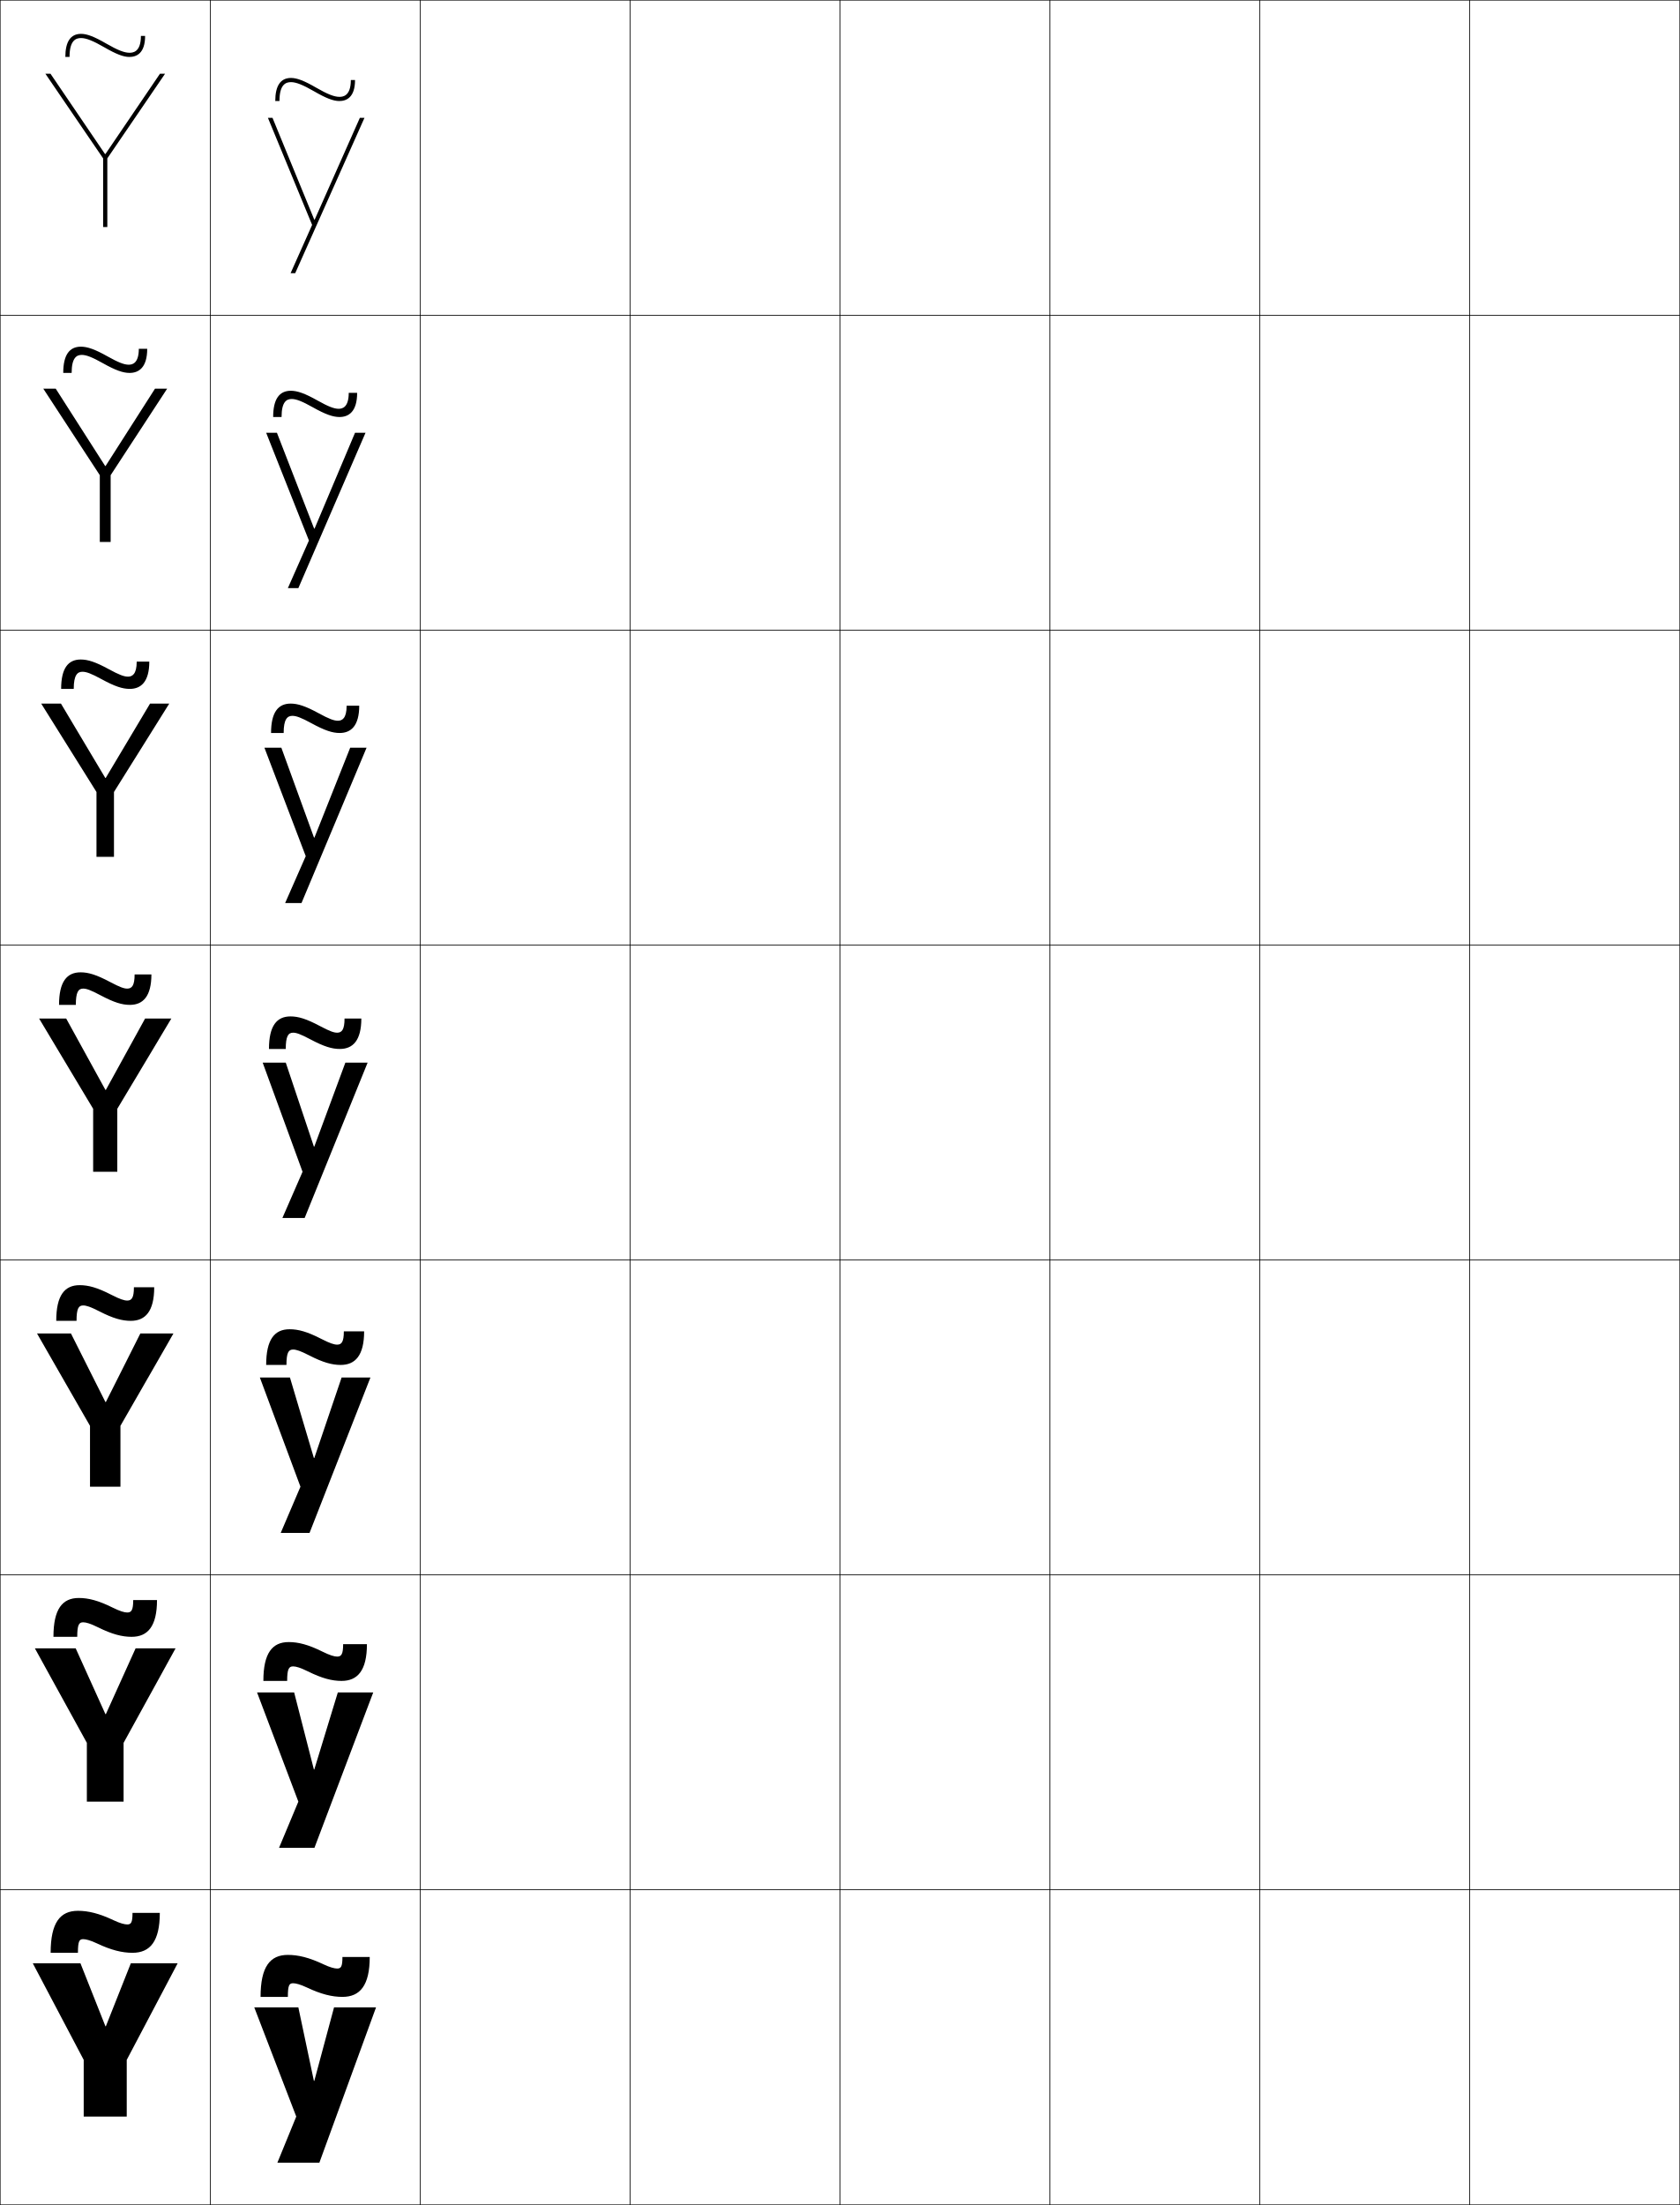
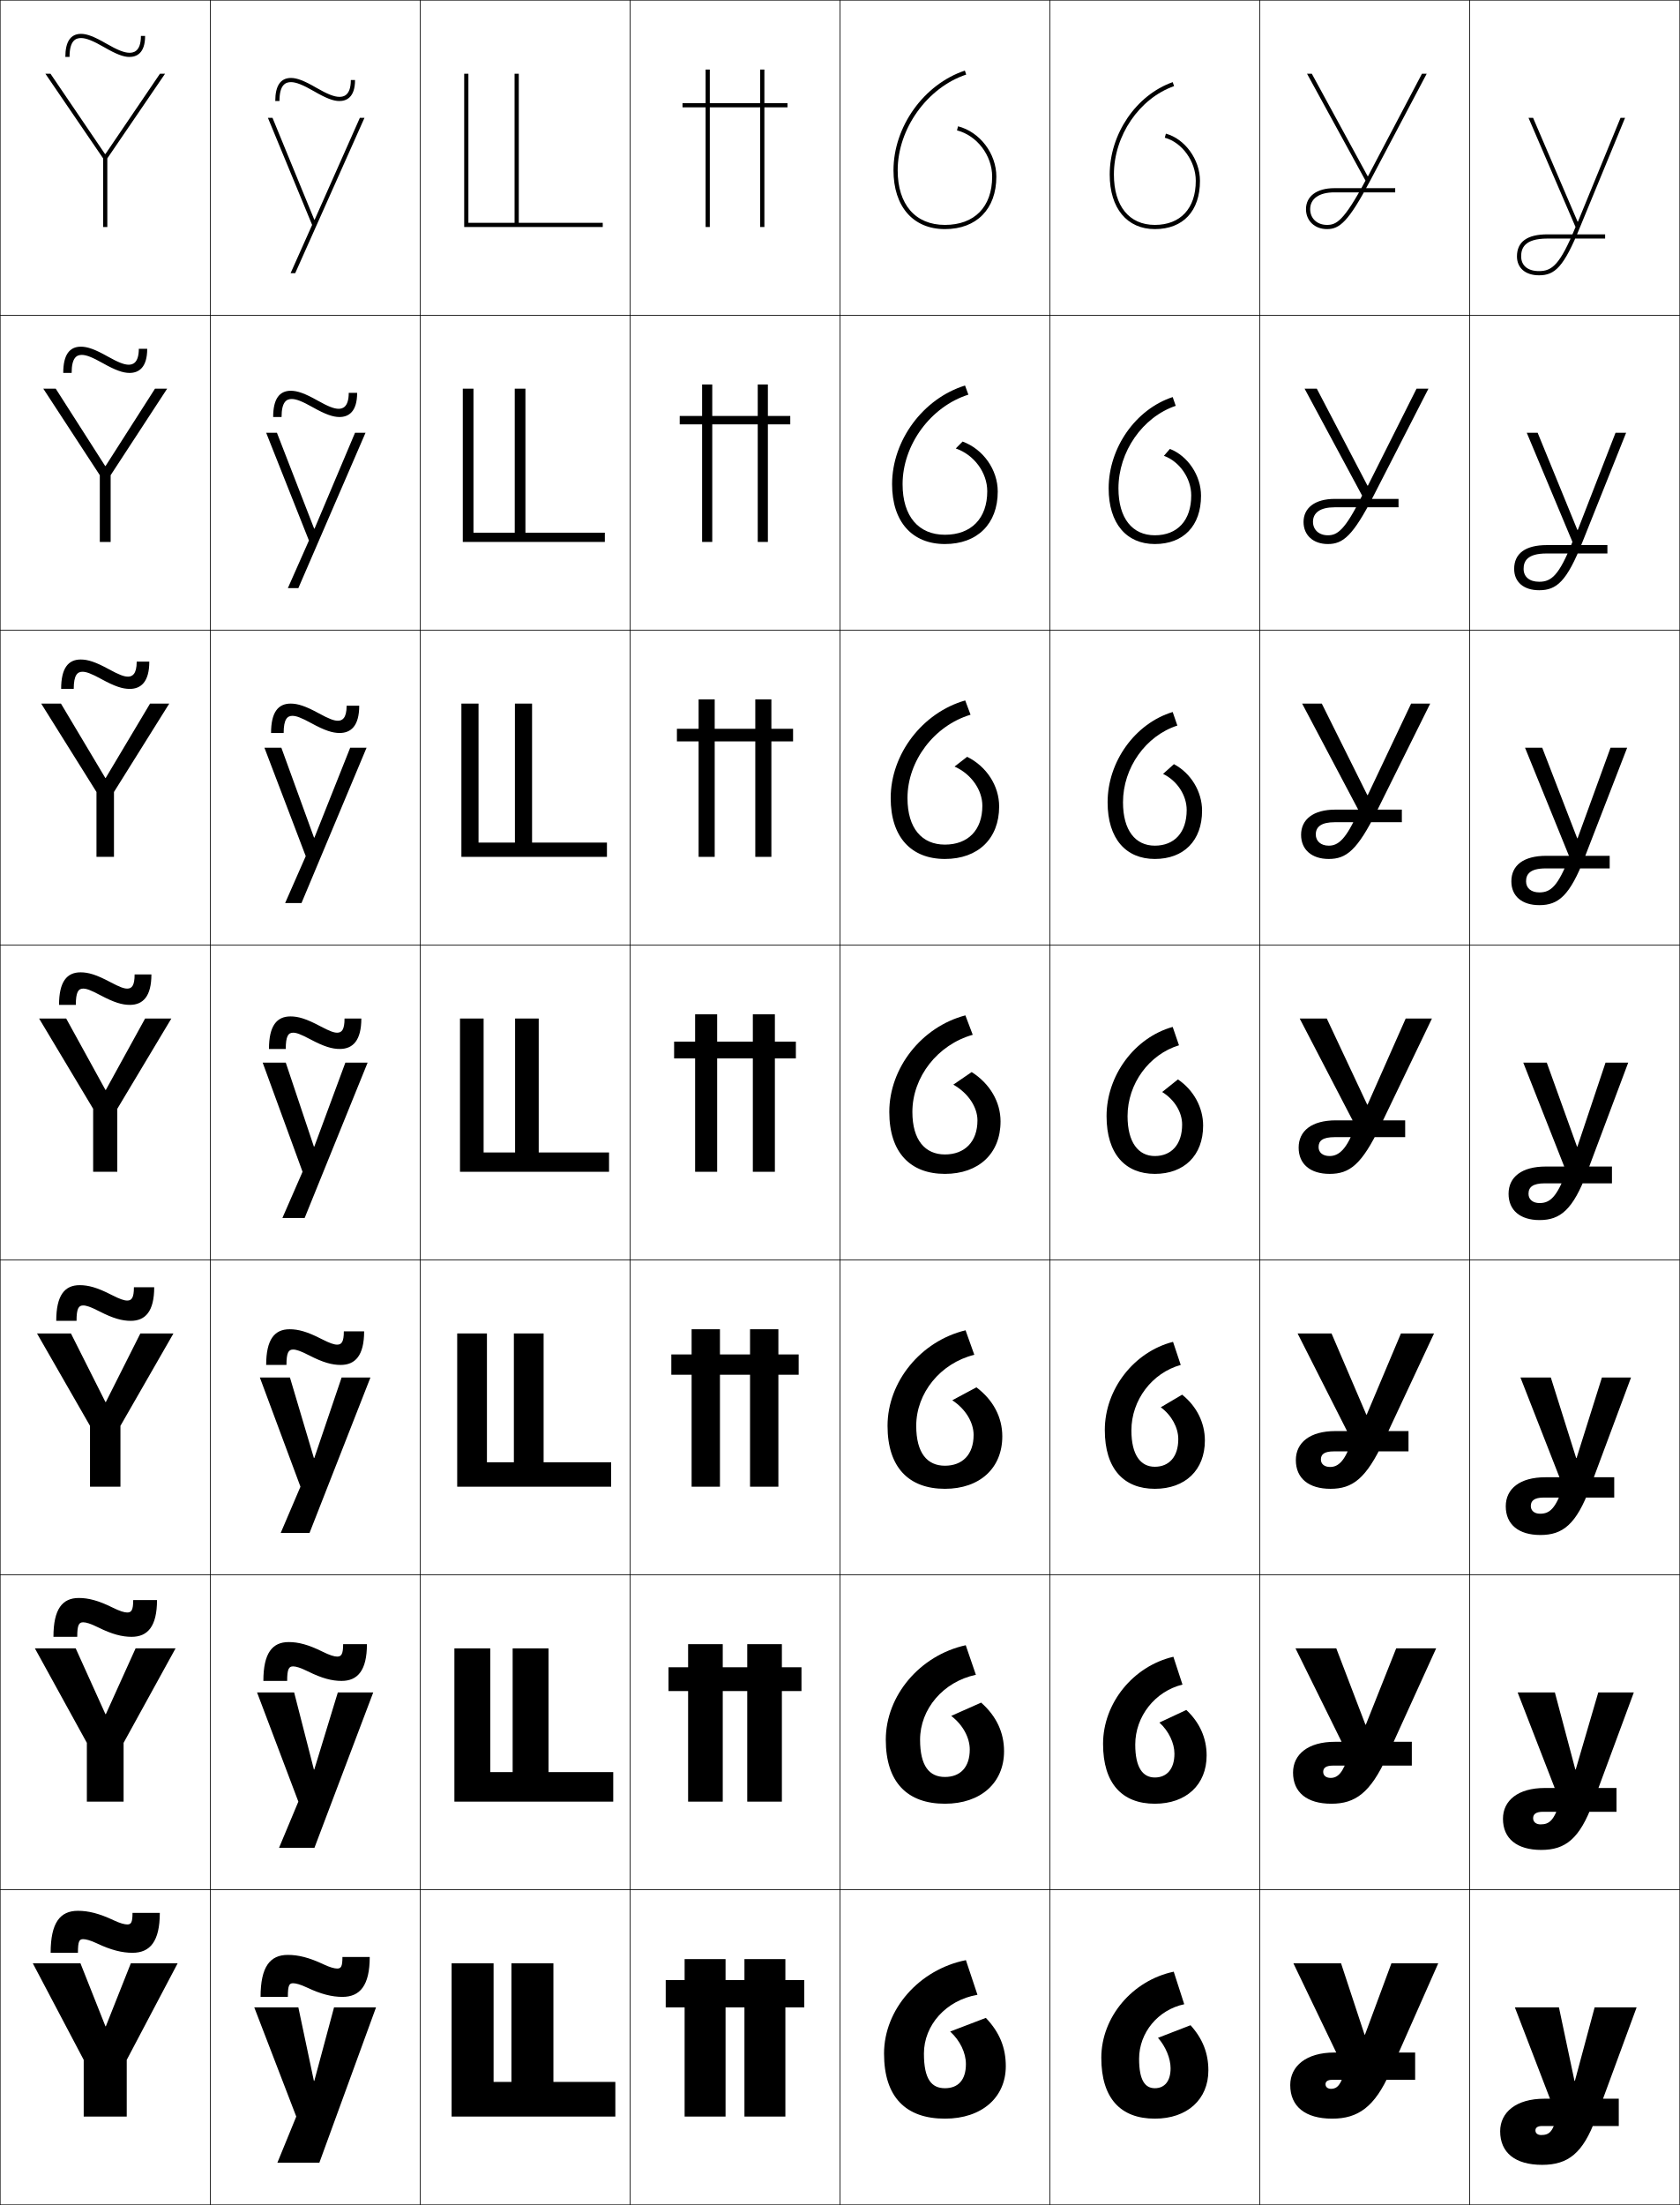
<svg xmlns="http://www.w3.org/2000/svg" width="800.25" height="1050.25" viewBox="0 0 800.25 1050.25" overflow="visible" enable-background="new 0 0 800.25 1050.25" xml:space="preserve">
  <g id="レイヤー1">
    <g>
      <rect x="0.125" y="0.125" fill="none" stroke="#000000" stroke-width="0.25" width="100" height="150" />
      <rect x="100.125" y="0.125" fill="none" stroke="#000000" stroke-width="0.25" width="100" height="150" />
      <rect x="200.125" y="0.125" fill="none" stroke="#000000" stroke-width="0.25" width="100" height="150" />
      <rect x="300.125" y="0.125" fill="none" stroke="#000000" stroke-width="0.25" width="100" height="150" />
      <rect x="400.125" y="0.125" fill="none" stroke="#000000" stroke-width="0.25" width="100" height="150" />
      <rect x="500.125" y="0.125" fill="none" stroke="#000000" stroke-width="0.25" width="100" height="150" />
      <rect x="600.125" y="0.125" fill="none" stroke="#000000" stroke-width="0.25" width="100" height="150" />
      <rect x="0.125" y="150.125" fill="none" stroke="#000000" stroke-width="0.25" width="100" height="150" />
      <rect x="100.125" y="150.125" fill="none" stroke="#000000" stroke-width="0.25" width="100" height="150" />
      <rect x="200.125" y="150.125" fill="none" stroke="#000000" stroke-width="0.25" width="100" height="150" />
      <rect x="300.125" y="150.125" fill="none" stroke="#000000" stroke-width="0.25" width="100" height="150" />
      <rect x="400.125" y="150.125" fill="none" stroke="#000000" stroke-width="0.25" width="100" height="150" />
      <rect x="500.125" y="150.125" fill="none" stroke="#000000" stroke-width="0.25" width="100" height="150" />
      <rect x="600.125" y="150.125" fill="none" stroke="#000000" stroke-width="0.25" width="100" height="150" />
      <rect x="0.125" y="300.125" fill="none" stroke="#000000" stroke-width="0.25" width="100" height="150" />
      <rect x="100.125" y="300.125" fill="none" stroke="#000000" stroke-width="0.25" width="100" height="150" />
      <rect x="200.125" y="300.125" fill="none" stroke="#000000" stroke-width="0.25" width="100" height="150" />
      <rect x="300.125" y="300.125" fill="none" stroke="#000000" stroke-width="0.25" width="100" height="150" />
      <rect x="400.125" y="300.125" fill="none" stroke="#000000" stroke-width="0.25" width="100" height="150" />
      <rect x="500.125" y="300.125" fill="none" stroke="#000000" stroke-width="0.25" width="100" height="150" />
      <rect x="600.125" y="300.125" fill="none" stroke="#000000" stroke-width="0.25" width="100" height="150" />
      <rect x="0.125" y="450.125" fill="none" stroke="#000000" stroke-width="0.25" width="100" height="150" />
      <rect x="100.125" y="450.125" fill="none" stroke="#000000" stroke-width="0.25" width="100" height="150" />
      <rect x="200.125" y="450.125" fill="none" stroke="#000000" stroke-width="0.25" width="100" height="150" />
      <rect x="300.125" y="450.125" fill="none" stroke="#000000" stroke-width="0.25" width="100" height="150" />
      <rect x="400.125" y="450.125" fill="none" stroke="#000000" stroke-width="0.25" width="100" height="150" />
      <rect x="500.125" y="450.125" fill="none" stroke="#000000" stroke-width="0.25" width="100" height="150" />
      <rect x="600.125" y="450.125" fill="none" stroke="#000000" stroke-width="0.25" width="100" height="150" />
      <rect x="0.125" y="600.125" fill="none" stroke="#000000" stroke-width="0.25" width="100" height="150" />
      <rect x="100.125" y="600.125" fill="none" stroke="#000000" stroke-width="0.25" width="100" height="150" />
      <rect x="200.125" y="600.125" fill="none" stroke="#000000" stroke-width="0.25" width="100" height="150" />
      <rect x="300.125" y="600.125" fill="none" stroke="#000000" stroke-width="0.25" width="100" height="150" />
      <rect x="400.125" y="600.125" fill="none" stroke="#000000" stroke-width="0.25" width="100" height="150" />
      <rect x="500.125" y="600.125" fill="none" stroke="#000000" stroke-width="0.25" width="100" height="150" />
      <rect x="600.125" y="600.125" fill="none" stroke="#000000" stroke-width="0.25" width="100" height="150" />
      <rect x="0.125" y="750.125" fill="none" stroke="#000000" stroke-width="0.25" width="100" height="150" />
      <rect x="100.125" y="750.125" fill="none" stroke="#000000" stroke-width="0.25" width="100" height="150" />
      <rect x="200.125" y="750.125" fill="none" stroke="#000000" stroke-width="0.25" width="100" height="150" />
      <rect x="300.125" y="750.125" fill="none" stroke="#000000" stroke-width="0.25" width="100" height="150" />
      <rect x="400.125" y="750.125" fill="none" stroke="#000000" stroke-width="0.25" width="100" height="150" />
      <rect x="500.125" y="750.125" fill="none" stroke="#000000" stroke-width="0.25" width="100" height="150" />
      <rect x="600.125" y="750.125" fill="none" stroke="#000000" stroke-width="0.25" width="100" height="150" />
      <rect x="0.125" y="900.125" fill="none" stroke="#000000" stroke-width="0.25" width="100" height="150" />
      <rect x="100.125" y="900.125" fill="none" stroke="#000000" stroke-width="0.25" width="100" height="150" />
      <rect x="200.125" y="900.125" fill="none" stroke="#000000" stroke-width="0.25" width="100" height="150" />
      <rect x="300.125" y="900.125" fill="none" stroke="#000000" stroke-width="0.25" width="100" height="150" />
      <rect x="400.125" y="900.125" fill="none" stroke="#000000" stroke-width="0.25" width="100" height="150" />
      <rect x="500.125" y="900.125" fill="none" stroke="#000000" stroke-width="0.25" width="100" height="150" />
      <rect x="600.125" y="900.125" fill="none" stroke="#000000" stroke-width="0.25" width="100" height="150" />
      <rect x="700.125" y="0.125" fill="none" stroke="#000000" stroke-width="0.25" width="100" height="150" />
      <rect x="700.125" y="150.125" fill="none" stroke="#000000" stroke-width="0.25" width="100" height="150" />
      <rect x="700.125" y="300.125" fill="none" stroke="#000000" stroke-width="0.25" width="100" height="150" />
      <rect x="700.125" y="450.125" fill="none" stroke="#000000" stroke-width="0.25" width="100" height="150" />
      <rect x="700.125" y="600.125" fill="none" stroke="#000000" stroke-width="0.25" width="100" height="150" />
      <rect x="700.125" y="750.125" fill="none" stroke="#000000" stroke-width="0.25" width="100" height="150" />
      <rect x="700.125" y="900.125" fill="none" stroke="#000000" stroke-width="0.25" width="100" height="150" />
    </g>
    <g>
      <g>
        <polygon points="50.225,965.125 38.325,935.125 15.625,935.125 39.875,981.125 39.875,1008.125 60.375,1008.125        60.375,981.125 84.625,935.125 62.325,935.125 50.425,965.125 " />
        <path d="M54.125,914.625c-6.836-3.236-12.035-4.5-17-4.5c-8.472,0-13,5.621-13,20h13       c0-5.561,0.658-6.5,2.5-6.5c1.286,0,3.506,0.582,6.5,2c6.836,3.234,12.035,4.5,17,4.5       c8.385,0,13-5.46,13-19h-13c0,4.561-0.658,5.5-2.5,5.5       C59.339,916.625,57.119,916.041,54.125,914.625z" />
      </g>
      <g>
        <polygon points="36.059,785.125 16.625,785.125 41.375,830.125 41.375,858.125 58.875,858.125 58.875,830.125        83.625,785.125 64.592,785.125 50.425,816.458 50.225,816.458 " />
        <path d="M46.708,775.102c6.713,3.326,11.456,4.523,16,4.523       c7.687,0,12.083-5.015,12.083-17.5H63.458c0,4.774-0.854,5.916-2.833,5.916       c-1.369,0-3.479-0.609-7.083-2.394c-6.715-3.325-11.456-4.522-16-4.522       c-7.811,0-12.083,5.212-12.083,18.5h11.333c0-5.703,0.814-6.917,2.833-6.917       C40.993,772.708,43.104,773.316,46.708,775.102z" />
      </g>
      <g>
        <polygon points="33.792,635.125 17.625,635.125 42.875,679.125 42.875,708.125 57.375,708.125 57.375,679.125        82.625,635.125 66.858,635.125 50.426,667.792 50.225,667.792 " />
        <path d="M47.292,624.579C53.894,627.974,58.168,629.125,62.292,629.125       c6.989,0,11.167-4.569,11.167-16h-9.667c0,4.989-1.049,6.333-3.167,6.333       c-1.451,0-3.458-0.624-7.667-2.787c-6.604-3.394-10.876-4.546-15-4.546       c-7.149,0-11.167,4.803-11.167,17h9.667c0-5.845,0.971-7.333,3.167-7.333       C41.076,621.792,43.083,622.415,47.292,624.579z" />
      </g>
      <g>
        <polygon points="31.525,485.125 18.625,485.125 44.375,528.125 44.375,558.125 55.875,558.125 55.875,528.125        81.625,485.125 69.125,485.125 50.426,519.125 50.226,519.125 " />
        <path d="M47.875,474.057c6.498,3.451,10.297,4.568,14,4.568c6.291,0,10.25-4.124,10.25-14.5h-8       c0,5.203-1.244,6.75-3.5,6.75c-1.533,0-3.441-0.631-8.25-3.182       c-6.498-3.451-10.297-4.568-14-4.568c-6.488,0-10.25,4.394-10.25,15.5h8       c0-5.986,1.127-7.75,3.5-7.75C41.158,470.875,43.066,471.504,47.875,474.057z" />
      </g>
      <g>
        <polygon points="29.035,335.125 19.625,335.125 45.958,377.228 45.958,408.125        54.292,408.125 54.292,377.228 80.625,335.125 71.481,335.125 50.358,370.537        50.158,370.537 " />
        <path d="M48.457,323.534c6.228,3.398,9.919,4.59,13.334,4.59       c5.334,0,9.333-3.327,9.333-13h-6c0,6.136-2.209,7.167-4.167,7.167       c-1.83,0-4.198-0.856-9.167-3.576c-6.227-3.398-9.918-4.59-13.333-4.59       c-5.984,0-9.333,4.162-9.333,14H35.125c0-6.68,1.797-8.167,4.166-8.167       C41.122,319.958,43.49,320.812,48.457,323.534z" />
      </g>
      <g>
        <polygon points="26.545,185.125 20.625,185.125 47.542,226.332 47.542,258.125 52.708,258.125        52.708,226.332 79.625,185.125 73.839,185.125 50.292,221.951 50.092,221.951 " />
        <path d="M49.041,173.012c5.958,3.345,9.542,4.613,12.668,4.613       c4.378,0,8.417-2.531,8.417-11.5h-4c0,7.068-3.174,7.583-4.833,7.583       c-2.127,0-4.956-1.082-10.083-3.971c-5.957-3.346-9.541-4.613-12.667-4.613       c-5.481,0-8.417,3.932-8.417,12.5h4c0-7.375,2.468-8.583,4.833-8.583       C41.085,169.042,43.914,170.121,49.041,173.012z" />
      </g>
      <g>
        <polygon points="50.024,73.363 24.055,35.125 21.625,35.125 49.125,75.436 49.125,108.125 51.125,108.125        51.125,75.436 78.625,35.125 76.195,35.125 50.225,73.363 " />
        <path d="M31.125,27.125h2c0-8.068,3.139-9,5.5-9c2.424,0,5.713,1.305,10.998,4.365       C55.311,25.781,58.787,27.125,61.625,27.125c3.422,0,7.5-1.734,7.5-10h-2c0,8-4.14,8-5.5,8       c-2.424,0-5.713-1.307-11-4.365c-5.686-3.293-9.162-4.635-12-4.635       C33.648,16.125,31.125,19.826,31.125,27.125z" />
      </g>
    </g>
    <g>
      <g>
        <polygon points="149.524,991.125 142.125,956.125 121.125,956.125 141.125,1008.125 132.125,1030.125 152.125,1030.125        179.125,956.125 159.125,956.125 149.725,991.125 " />
        <path d="M154.125,935.625c-6.836-3.236-12.035-4.5-17-4.5c-8.472,0-13,5.621-13,20h13       c0-5.561,0.658-6.5,2.5-6.5c1.286,0,3.506,0.582,6.5,2c6.836,3.234,12.035,4.5,17,4.5       c8.385,0,13-5.46,13-19h-13c0,4.561-0.658,5.5-2.5,5.5       C159.339,937.625,157.119,937.041,154.125,935.625z" />
      </g>
      <g>
        <polygon points="149.524,842.792 140.125,806.125 122.458,806.125 142.125,858.125 132.925,880.125        149.791,880.125 177.791,806.125 160.925,806.125 149.724,842.792 " />
        <path d="M146.708,796.102c6.714,3.326,11.456,4.523,16,4.523       c7.687,0,12.083-5.015,12.083-17.5h-11.333c0,4.774-0.854,5.916-2.833,5.916       c-1.369,0-3.48-0.609-7.083-2.394c-6.714-3.325-11.456-4.522-16-4.522       c-7.81,0-12.083,5.212-12.083,18.5h11.333c0-5.703,0.815-6.917,2.834-6.917       C140.993,793.708,143.104,794.316,146.708,796.102z" />
      </g>
      <g>
        <polygon points="149.524,694.458 138.125,656.125 123.792,656.125 143.125,708.125 133.726,730.125        147.458,730.125 176.458,656.125 162.726,656.125 149.725,694.458 " />
        <path d="M147.292,645.579c6.603,3.395,10.876,4.546,15,4.546       c6.989,0,11.167-4.569,11.167-16h-9.667c0,4.989-1.049,6.333-3.167,6.333       c-1.451,0-3.458-0.624-7.667-2.787c-6.604-3.394-10.876-4.546-15-4.546       c-7.149,0-11.167,4.803-11.167,17h9.667c0-5.845,0.971-7.333,3.167-7.333       C141.076,642.792,143.083,643.415,147.292,645.579z" />
      </g>
      <g>
        <polygon points="149.524,546.125 136.125,506.125 125.125,506.125 144.125,558.125 134.525,580.125 145.125,580.125        175.125,506.125 164.525,506.125 149.725,546.125 " />
        <path d="M147.875,495.057c6.498,3.451,10.297,4.568,14,4.568c6.291,0,10.25-4.124,10.25-14.5       h-8c0,5.203-1.244,6.75-3.5,6.75c-1.533,0-3.441-0.631-8.25-3.182       c-6.498-3.451-10.297-4.568-14-4.568c-6.488,0-10.25,4.394-10.25,15.5h8       c0-5.986,1.127-7.75,3.5-7.75C141.158,491.875,143.066,492.504,147.875,495.057z" />
      </g>
      <g>
        <polygon points="149.584,398.951 134.02,356.125 125.958,356.125 145.644,407.791        135.825,430.125 143.625,430.125 174.625,356.125 166.825,356.125 149.785,398.951 " />
        <path d="M148.458,344.534c6.228,3.398,9.919,4.59,13.333,4.59       c5.335,0,9.333-3.327,9.333-13h-6c0,6.136-2.209,7.167-4.167,7.167       c-1.83,0-4.199-0.856-9.167-3.576c-6.227-3.398-9.919-4.59-13.333-4.59       c-5.984,0-9.333,4.162-9.333,14h6c0-6.68,1.798-8.167,4.167-8.167       C141.122,340.958,143.49,341.812,148.458,344.534z" />
      </g>
      <g>
        <polygon points="149.645,251.779 131.916,206.125 126.792,206.125 147.163,257.458 137.125,280.125        142.125,280.125 174.125,206.125 169.125,206.125 149.845,251.779 " />
        <path d="M149.041,194.012c5.958,3.345,9.542,4.613,12.668,4.613       c4.378,0,8.417-2.531,8.417-11.5h-4c0,7.068-3.174,7.583-4.833,7.583       c-2.127,0-4.956-1.082-10.083-3.971c-5.957-3.346-9.541-4.613-12.667-4.613       c-5.48,0-8.417,3.932-8.417,12.5h4c0-7.375,2.468-8.583,4.833-8.583       C141.085,190.042,143.914,191.121,149.041,194.012z" />
      </g>
      <g>
        <polygon points="149.705,104.605 129.811,56.125 127.625,56.125 148.682,107.125 138.425,130.125        140.625,130.125 173.625,56.125 171.425,56.125 149.905,104.605 " />
        <path d="M131.125,48.125h2c0-8.068,3.139-9,5.5-9c2.424,0,5.713,1.305,10.998,4.365       C155.311,46.781,158.787,48.125,161.625,48.125c3.422,0,7.5-1.734,7.5-10h-2c0,8-4.14,8-5.5,8       c-2.424,0-5.713-1.307-11-4.365c-5.686-3.293-9.162-4.635-12-4.635       C133.648,37.125,131.125,40.826,131.125,48.125z" />
      </g>
    </g>
+     <g>
+       <polygon points="293.125,1008.125 293.125,991.625 263.625,991.625 263.625,935.125 243.625,935.125 243.625,991.625       235.125,991.625 235.125,935.125 215.125,935.125 215.125,1008.125 " />
+       <polygon points="261.292,844.058 261.292,785.125 244.208,785.125 244.208,844.058       233.542,844.058 233.542,785.125 216.458,785.125 216.458,858.125 292.125,858.125       292.125,844.058 " />
+       <polygon points="258.958,696.491 258.958,635.125 244.792,635.125 244.792,696.491       231.958,696.491 231.958,635.125 217.792,635.125 217.792,708.125 291.125,708.125 291.125,696.491 " />
+       <polygon points="256.625,548.925 256.625,485.125 245.375,485.125 245.375,548.925 230.375,548.925       230.375,485.125 219.125,485.125 219.125,558.125 290.125,558.125 290.125,548.925 " />
+       <polygon points="253.458,401.325 253.458,335.125 245.292,335.125 245.292,401.325       227.958,401.325 227.958,335.125 219.792,335.125 219.792,408.125 289.125,408.125       289.125,401.325 " />
+       <polygon points="250.292,253.725 250.292,185.125 245.208,185.125 245.208,253.725       225.542,253.725 225.542,185.125 220.458,185.125 220.458,258.125 288.125,258.125 288.125,253.725 " />
+       <polygon points="247.125,106.125 247.125,35.125 245.125,35.125 245.125,106.125 223.125,106.125 223.125,35.125       221.125,35.125 221.125,108.125 287.125,108.125 287.125,106.125 " />
+     </g>
+     <g>
+       <g>
+         <rect x="354.625" y="933.125" width="19.5" height="75" />
+         <rect x="326.125" y="933.125" width="19.5" height="75" />
+         <rect x="317.125" y="943.125" width="66" height="13" />
+       </g>
+       <g>
+         <rect x="355.958" y="783.125" width="16.5" height="75" />
+         <rect x="327.791" y="783.125" width="16.5" height="75" />
+         <rect x="318.458" y="794.125" width="63.333" height="11.333" />
+       </g>
+       <g>
+         <rect x="357.292" y="633.125" width="13.5" height="75" />
+         <rect x="329.458" y="633.125" width="13.5" height="75" />
+         <rect x="319.792" y="645.125" width="60.667" height="9.667" />
+       </g>
+       <g>
+         <rect x="358.625" y="483.125" width="10.5" height="75" />
+         <rect x="331.125" y="483.125" width="10.5" height="75" />
+         <rect x="321.125" y="496.125" width="58" height="8" />
+       </g>
+       <g>
+         <rect x="359.792" y="333.125" width="7.666" height="75" />
+         <rect x="332.792" y="333.125" width="7.667" height="75" />
+         <rect x="322.458" y="347.125" width="55.333" height="6" />
+       </g>
+       <g>
+         <rect x="360.958" y="183.125" width="4.834" height="75" />
+         <rect x="334.458" y="183.125" width="4.833" height="75" />
+         <rect x="323.792" y="198.125" width="52.666" height="4" />
+       </g>
+       <g>
+         <rect x="362.125" y="33.125" width="2" height="75" />
+         <rect x="336.125" y="33.125" width="2" height="75" />
+         <rect x="325.125" y="49.125" width="50" height="2" />
+       </g>
+     </g>
+     <g>
+       <path d="M427.625,81.125c0-19.783,14.029-39.389,32.634-45.604L459.625,33.625      c-19.5,6.514-34,26.65-34,47.5c0,17.271,9.388,28,24.5,28s24.5-9.58,24.5-25      c0-10.988-7.846-21.292-18.251-23.969l-0.498,1.937      C465.424,64.55,472.625,74.021,472.625,84.125c0,14.401-8.411,23-22.5,23      S427.625,97.404,427.625,81.125z" />
+       <path d="M470.292,233.958c0-8.784-6.223-17.355-15-20.355l3.249-3.291      c9.841,3.632,16.75,13.409,16.75,23.812c0,15.397-9.739,25-25.166,25      c-15.562,0-25.167-10.537-25.167-28.5c0-20.873,14.783-40.832,34.75-47l1.59,4.348      c-17.988,5.712-31.34,23.918-31.34,42.652c0,15.351,7.655,24.083,20.167,24.083      C462.628,254.708,470.292,246.992,470.292,233.958z" />
+       <path d="M467.958,383.792c0-7.465-5.243-15.135-13.249-18.677l5.999-4.646      c9.276,4.587,15.25,13.837,15.25,23.656c0,15.373-10.091,25-25.833,25      c-16.011,0-25.833-10.344-25.833-29c0-20.897,15.065-40.676,35.5-46.5l2.544,6.799      c-17.371,5.208-30.044,22.015-30.044,39.701c0,14.422,6.897,22.167,17.833,22.167      C461.043,402.292,467.958,395.458,467.958,383.792z" />
+       <path d="M465.625,533.625c0-6.146-4.265-12.915-11.5-17l8.75-6c8.712,5.542,13.75,14.265,13.75,23.5      c0,15.35-10.443,25-26.5,25c-16.46,0-26.5-10.15-26.5-29.5c0-20.921,15.349-40.521,36.25-46      l3.5,9.25c-16.755,4.705-28.75,20.112-28.75,36.75c0,13.493,6.142,20.25,15.5,20.25      C459.457,549.875,465.625,543.923,465.625,533.625z" />
+       <path d="M465.125,660.791c8.008,6.005,12.333,14.26,12.333,23.334      c0,15.175-10.743,25-27.333,25c-17.152,0-27.334-10.153-27.334-30      c0-20.945,15.799-40.367,37.167-45.5L464.125,645.291      c-16.192,4.007-27.667,18.244-27.667,33.834c0,13.084,5.316,19,13.667,19      c8.28,0,13.666-5.225,13.666-14.667c0-5.881-3.766-12.336-10.166-16.5L465.125,660.791      z" />
+       <path d="M467.375,810.958c7.305,6.467,10.917,14.254,10.917,23.167      c0,15.001-11.044,25-28.167,25c-17.844,0-28.167-10.155-28.167-30.5      c0-20.969,16.248-40.212,38.084-45L464.875,797.708      c-15.629,3.308-26.583,16.376-26.583,30.917c0,12.675,4.491,17.75,11.833,17.75      c7.229,0,11.833-4.498,11.833-13.083c0-5.616-3.269-11.757-8.833-16L467.375,810.958z" />
+       <path d="M469.625,961.125c6.601,6.929,9.5,14.248,9.5,23c0,14.826-11.344,25-29,25      c-18.535,0-29-10.157-29-31c0-20.992,16.697-40.057,39-44.5l5.5,16.5      c-15.065,2.608-25.5,14.508-25.5,28c0,12.266,3.667,16.5,10,16.5c6.177,0,10-3.771,10-11.5      c0-5.351-2.771-11.178-7.5-15.5L469.625,961.125z" />
+     </g>
+     <g>
+       <path d="M558.625,39.125c-17.479,6.191-30,24.73-30,44c0,16.037,8.238,26,21.5,26      c13.463,0,21.5-8.599,21.5-23c0-10.113-7.132-19.98-16.236-22.465l-0.527,1.93      C563.141,67.849,569.625,76.869,569.625,86.125c0,13.148-7.29,21-19.5,21s-19.5-8.973-19.5-24      c0-18.519,12.057-36.23,28.668-42.115L558.625,39.125z" />
+       <path d="M557.301,213.815C565.891,217.184,572.125,226.528,572.125,236.125c0,14.344-8.38,23-22,23      c-13.487,0-22-9.759-22-26.5c0-19.312,12.8-37.679,30.5-43.5l1.445,4.173      c-15.834,5.377-27.279,21.839-27.279,39.327c0,14.188,6.577,22.333,17.334,22.333      c10.749,0,17.333-7.052,17.333-19c0-8.07-5.467-16.088-13.009-18.856      L557.301,213.815z" />
+       <path d="M559.213,363.97C567.288,368.223,572.625,377.045,572.625,386.125      c0,14.287-8.722,23-22.5,23c-13.713,0-22.5-9.554-22.5-27c0-19.354,13.08-37.549,31-43      l2.223,6.462c-15.056,4.87-25.89,20.082-25.89,36.538      c0,13.349,5.864,20.667,15.167,20.667c9.288,0,15.167-6.252,15.167-17      c0-6.884-4.449-13.9-11.255-17.178L559.213,363.97z" />
+       <path d="M561.125,514.125c7.561,5.138,12,13.437,12,22c0,14.229-9.064,23-23,23      c-13.938,0-23-9.35-23-27.5c0-19.396,13.359-37.42,31.5-42.5l3,8.75      c-14.278,4.362-24.5,18.324-24.5,33.75c0,12.51,5.151,19,13,19c7.827,0,13-5.452,13-15      c0-5.698-3.432-11.712-9.5-15.5L561.125,514.125z" />
+       <path d="M563.125,664.292c6.975,5.565,10.833,13.419,10.833,21.833      c0,14.067-9.367,23-23.833,23c-14.726,0-23.834-9.458-23.834-28      c0-19.419,13.869-37.24,32.5-42l3.667,11c-13.665,3.786-23.5,16.713-23.5,31.166      c0,11.784,4.403,17.334,11.167,17.334c6.763,0,11.166-4.747,11.166-13.167      c0-5.36-3.068-11.264-8.333-15.166L563.125,664.292z" />
+       <path d="M565.125,814.458c6.39,5.995,9.667,13.403,9.667,21.667      c0,13.906-9.672,23-24.667,23c-15.512,0-24.667-9.566-24.667-28.5      c0-19.44,14.379-37.06,33.5-41.5l4.334,13.25c-13.053,3.211-22.5,15.103-22.5,28.583      c0,11.059,3.655,15.667,9.333,15.667c5.697,0,9.333-4.041,9.333-11.333      c0-5.023-2.705-10.815-7.166-14.834L565.125,814.458z" />
+       <path d="M567.125,964.625c5.804,6.424,8.5,13.386,8.5,21.5c0,13.745-9.975,23-25.5,23      c-16.298,0-25.5-9.675-25.5-29c0-19.462,14.889-36.88,34.5-41l5,15.5      c-12.439,2.635-21.5,13.491-21.5,26c0,10.333,2.907,14,7.5,14c4.633,0,7.5-3.336,7.5-9.5      c0-4.686-2.342-10.367-6-14.5L567.125,964.625z" />
+     </g>
+     <g>
+       <path d="M734.125,1016.925c-1.632,0-2.7-0.853-2.7-2.2      c0-1.301,1.019-2.1,3.2-2.1h36.5v-13h-35.5c-13.346,0-21,6.445-21,15.5      c0,10.159,7.089,16,20,16c12.345,0,19.441-5.543,25.5-22l19.5-53h-20l-9.4,35h-0.201      l-7.398-35h-21l20,52C739.744,1015.38,738.002,1016.925,734.125,1016.925z" />
+       <path d="M733.875,868.958c-2.157,0-3.55-1.153-3.55-2.934      c0-1.921,1.35-3.066,4.716-3.066h35.001V851.625H735.875      c-12.726,0-19.917,5.959-19.917,14.667c0,9.375,6.571,14.833,18.25,14.833      c11.514,0,18.269-5.294,24.583-22.333l19.5-52.667h-16.934L750.625,842.792h-0.201      L740.691,806.125h-17.733l20.167,52C740.367,866.991,738.115,868.958,733.875,868.958z" />
+       <path d="M733.625,720.992c-2.682,0-4.4-1.454-4.4-3.667      c0-2.541,1.683-4.033,6.233-4.033h33.5V703.625H736.125      c-12.104,0-18.833,5.474-18.833,13.833c0,8.593,6.054,13.667,16.5,13.667      c10.683,0,17.096-5.045,23.666-22.667l19.5-52.333h-13.867l-12.065,38.333h-0.2      L738.758,656.125h-14.466l20.333,52C740.991,718.603,738.229,720.992,733.625,720.992z" />
+       <path d="M733.375,573.025c-3.206,0-5.25-1.755-5.25-4.4c0-3.161,2.014-5,7.75-5h32v-8h-31.5      c-11.483,0-17.75,4.988-17.75,13c0,7.81,5.536,12.5,14.75,12.5c9.852,0,15.923-4.796,22.75-23      l19.5-52h-10.801l-13.398,40h-0.2l-14.401-40H725.625l20.5,52      C741.615,570.214,738.342,573.025,733.375,573.025z" />
+       <path d="M733.291,431.125c9.063,0,14.545-4.452,21.706-23.04L775.125,356.125h-7.922      l-15.688,43.14h-0.2l-16.663-43.14h-8.193l21.133,52      c-5.468,14.077-8.925,16.934-14.3,16.934c-3.911,0-6.333-2.043-6.333-5.267      c0-3.324,1.775-6.166,9.334-6.166h30.499v-6H736.625      c-10.862,0-16.667,4.503-16.667,12.167      C719.958,426.819,724.977,431.125,733.291,431.125z" />
+       <path d="M733.208,281.125c8.275,0,13.166-4.109,20.662-23.08L774.625,206.125h-5.043      l-17.978,46.28h-0.2L732.478,206.125h-5.186l21.766,52      c-6.426,16.065-10.068,18.967-15.85,18.967c-4.616,0-7.416-2.331-7.416-6.133      c0-3.487,1.535-7.333,10.916-7.333h29v-4H736.875      c-10.242,0-15.583,4.017-15.583,11.333C721.292,277.205,725.793,281.125,733.208,281.125z" />
+       <path d="M733.125,131.125c7.487,0,11.787-3.766,19.617-23.119L774.125,56.125h-2.164      l-20.268,49.42h-0.199L730.305,56.125H728.125l22.398,52      c-7.384,18.053-11.21,21-17.398,21c-5.322,0-8.5-2.619-8.5-7c0-3.65,1.297-8.5,12.5-8.5h27.5      v-2h-27.5c-9.621,0-14.5,3.531-14.5,10.5C722.625,127.59,726.608,131.125,733.125,131.125z" />
+     </g>
+     <g>
+       <path d="M634.125,994.925c-1.632,0-2.7-0.853-2.7-2.2      c0-1.301,1.019-2.1,3.2-2.1h39.5v-13h-38.5c-13.346,0-21,6.445-21,15.5      c0,10.159,7.089,16,20,16c12.344,0,20.243-5.594,27.5-22l23-52h-22.3l-12.6,34h-0.2      l-11.2-34H616.125l24.5,51C638.921,992.886,636.979,994.925,634.125,994.925z" />
+       <path d="M633.875,846.825c-2.175,0-3.551-1.134-3.551-2.884      c0-1.889,1.323-2.983,4.718-2.983h37.499V829.625H635.875      c-12.725,0-19.917,5.96-19.917,14.666c0,9.376,6.571,14.834,18.25,14.834      c11.415,0,18.598-5.191,26.417-22.334l23.5-51.666h-19.033l-14.449,36.333h-0.201      L636.559,785.125H617.125l25.167,51C639.871,844.325,637.275,846.825,633.875,846.825z" />
+       <path d="M633.625,698.725c-2.718,0-4.4-1.413-4.4-3.566      c0-2.476,1.627-3.866,6.233-3.866h35.5V681.625H636.125      c-12.104,0-18.833,5.474-18.833,13.833c0,8.593,6.054,13.667,16.5,13.667      c10.486,0,16.952-4.789,25.333-22.667l24-51.333h-15.767l-16.3,38.667h-0.2      L634.292,635.125H618.125l25.833,51C640.821,695.766,637.572,698.725,633.625,698.725z" />
+       <path d="M633.375,550.625c-3.261,0-5.25-1.694-5.25-4.25c0-3.063,1.931-4.75,7.75-4.75h33.5v-8h-33      c-11.483,0-17.75,4.988-17.75,13c0,7.81,5.536,12.5,14.75,12.5c9.559,0,15.308-4.387,24.25-23      l24.5-51h-12.5l-18.149,41h-0.2l-19.25-41H619.125l26.5,51      C641.771,547.205,637.868,550.625,633.375,550.625z" />
+       <path d="M667.791,391.625V385.625H636.125c-10.537,0-16.334,4.675-16.334,12      c0,7.067,5.097,11.5,13.167,11.5c8.358,0,13.604-4.056,23.039-23.04      l25.294-50.96h-9.087L651.547,378.719h-0.2l-21.695-43.594h-9.36l26.947,50.966      c-6.051,13.921-9.858,16.701-14.28,16.701c-3.744,0-6.167-2.157-6.167-5.333      c0-3.712,2.721-5.833,9-5.833H667.791z" />
+       <path d="M666.208,241.625v-4H635.875c-9.591,0-14.917,4.363-14.917,11      c0,6.323,4.657,10.5,11.584,10.5c7.156,0,11.898-3.724,21.828-23.08L680.458,185.125      h-5.674l-23.166,46.188h-0.2l-24.14-46.188h-5.82l27.395,50.931      c-8.248,16.762-11.961,18.902-16.311,18.902c-4.228,0-7.084-2.621-7.084-6.417      c0-4.361,3.51-6.917,10.25-6.917H666.208z" />
+       <path d="M664.625,91.625v-2h-29c-8.645,0-13.5,4.051-13.5,10c0,5.58,4.218,9.5,10,9.5      c5.956,0,10.194-3.393,20.617-23.119L679.625,35.125h-2.262l-25.674,48.781h-0.2      L624.905,35.125H622.625l27.842,50.896C640.021,105.625,636.403,107.125,632.125,107.125      c-4.71,0-8-3.084-8-7.5c0-5.01,4.299-8,11.5-8H664.625z" />
+     </g>
  </g>
</svg>
